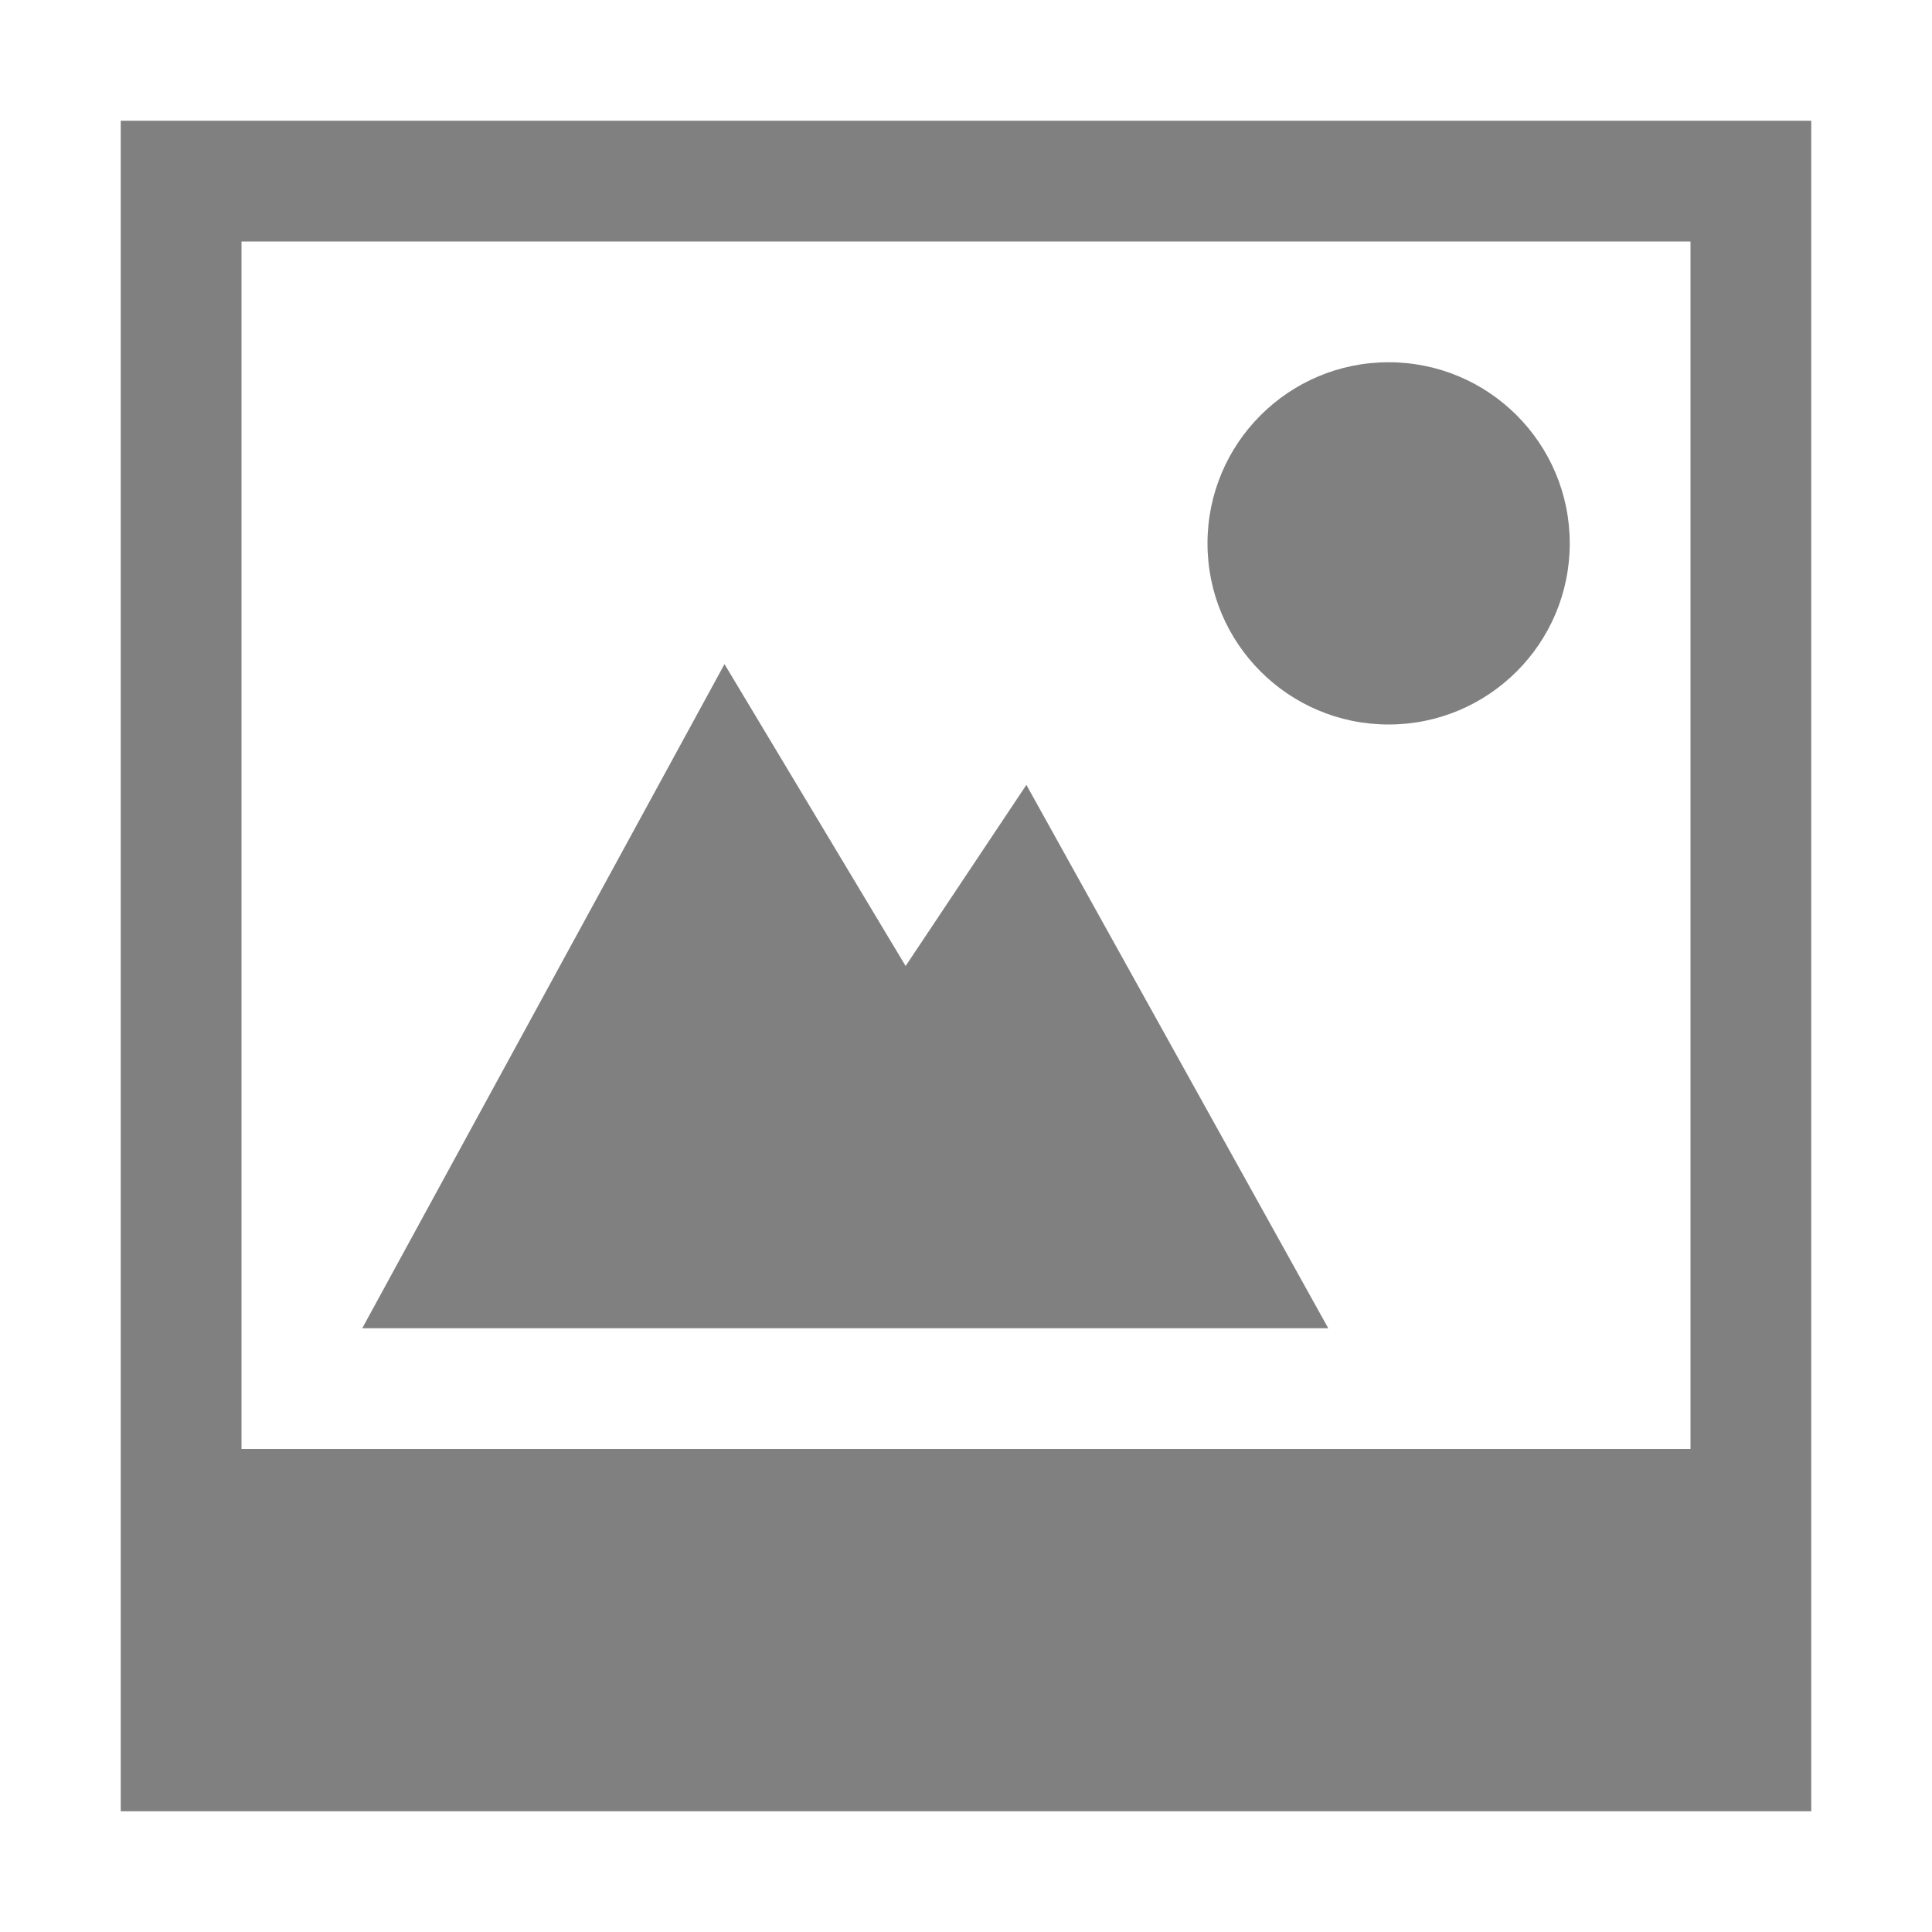
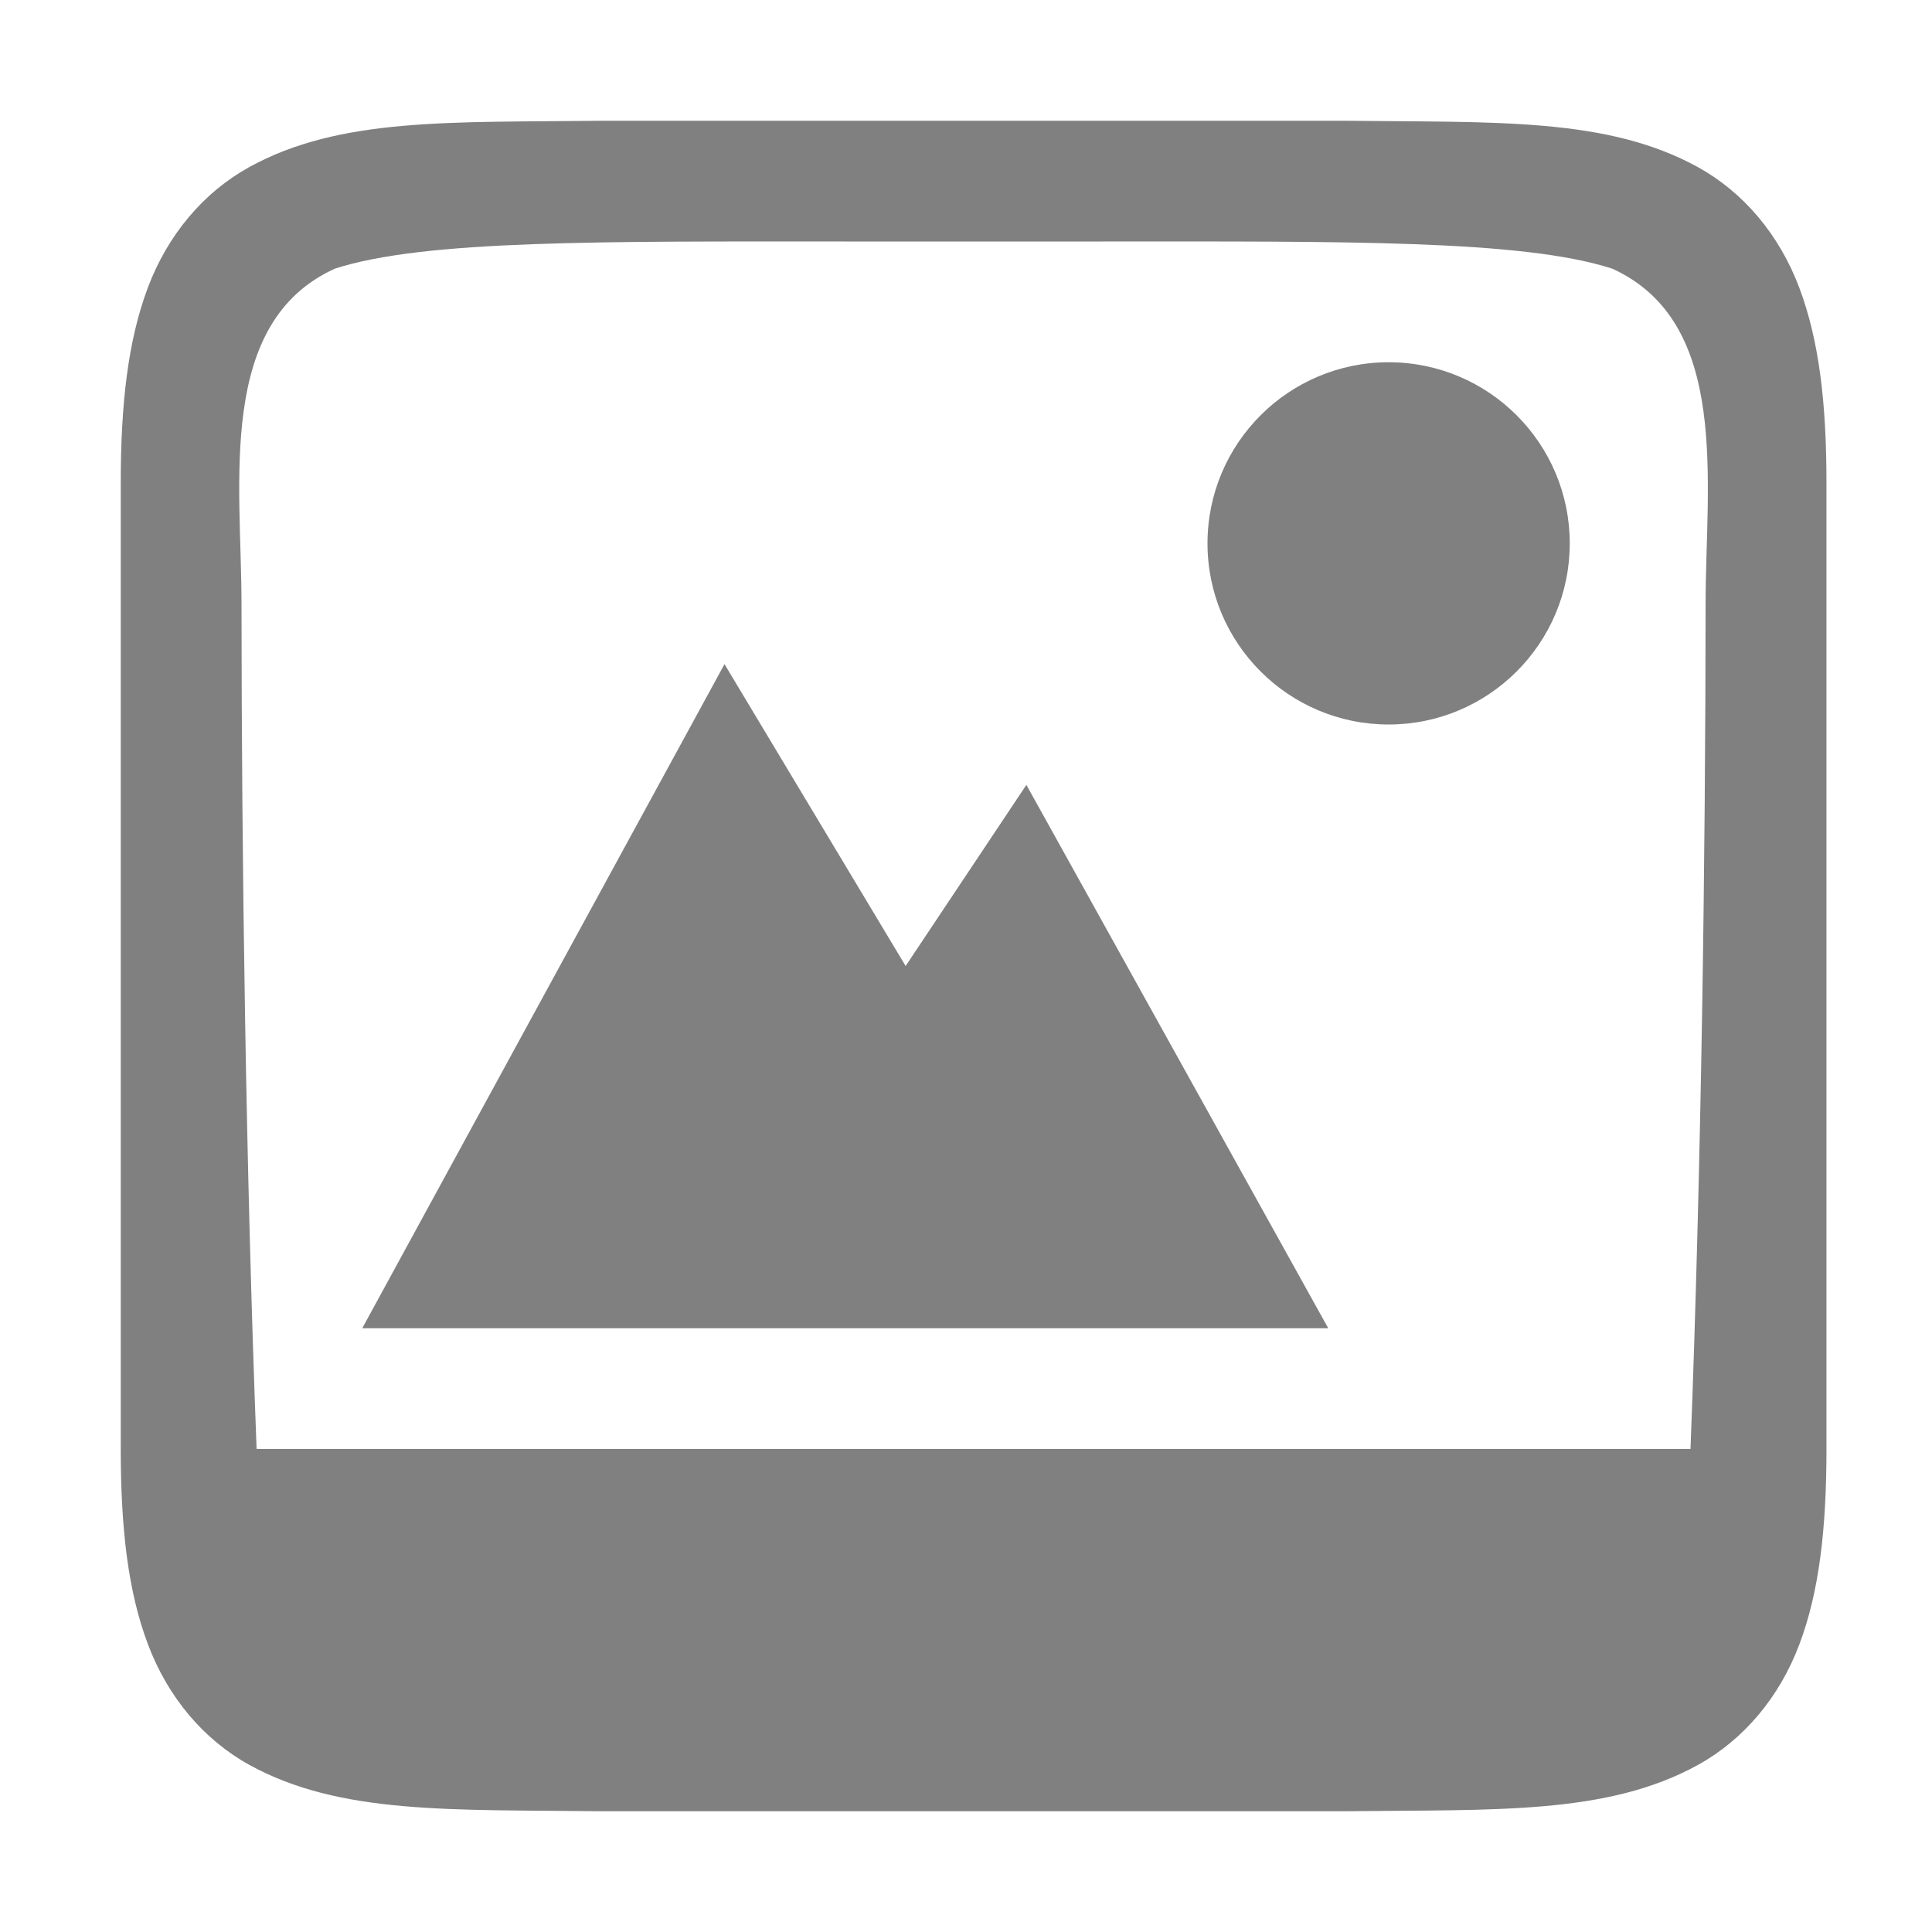
- <svg xmlns="http://www.w3.org/2000/svg" height="16" width="16" version="1.1" id="svg10">
-   <defs id="defs14" />
-   <g color="#000" fill="gray" id="g8">
-     <path d="M11.5 3a1.5 1.5 0 1 0 0 3 1.5 1.5 0 0 0 0-3z" overflow="visible" style="marker:none" id="path2" />
-     <path d="M1 1v14h14V1zm1 1h12v10H2z" overflow="visible" style="marker:none" id="path4" />
-     <path d="M6 5.5L3 11h8L8.5 6.5 7.5 8z" overflow="visible" style="marker:none" id="path6" />
+ <svg xmlns="http://www.w3.org/2000/svg" xmlns:ns1="http://www.openswatchbook.org/uri/2009/osb" height="16" id="svg7384" version="1.1" width="16">
+   <defs id="defs7386">
+     <linearGradient id="linearGradient5606" ns1:paint="solid">
+       <stop id="stop5608" offset="0" style="stop-color:#000000;stop-opacity:1;" />
+     </linearGradient>
+     <linearGradient id="linearGradient4526" ns1:paint="solid">
+       <stop id="stop4528" offset="0" style="stop-color:#ffffff;stop-opacity:1;" />
+     </linearGradient>
+     <linearGradient id="linearGradient3600-4" ns1:paint="gradient">
+       <stop id="stop3602-7" offset="0" style="stop-color:#f4f4f4;stop-opacity:1" />
+       <stop id="stop3604-6" offset="1" style="stop-color:#dbdbdb;stop-opacity:1" />
+     </linearGradient>
+   </defs>
+   <g id="layer9" label="status" style="display:inline" transform="translate(-773.0002,-93.00001)" />
+   <g id="layer2" style="display:inline" transform="translate(-532,-460)" />
+   <g id="layer4" style="display:inline" transform="translate(-532,-460)" />
+   <g id="g1812" style="display:inline" transform="translate(-532,-460)" />
+   <g id="g6217" style="display:inline" transform="translate(-532,-460)" />
+   <g id="layer3" style="display:inline" transform="translate(-532,-460)">
+     <path d="m 543.5,463 c -0.828,0 -1.5,0.672 -1.5,1.5 0,0.828 0.672,1.5 1.5,1.5 0.828,0 1.5,-0.672 1.5,-1.5 0,-0.828 -0.672,-1.5 -1.5,-1.5 z" id="path4527-0-5" style="color:#000000;display:inline;overflow:visible;visibility:visible;fill:#808080;fill-opacity:1;fill-rule:nonzero;stroke:none;stroke-width:5.999;marker:none;enable-background:accumulate" />
+     <path d="m 536.994,461 c -1.258,0.015 -2.179,-0.031 -2.932,0.385 -0.376,0.208 -0.673,0.559 -0.838,0.998 C 533.06,462.821 533,463.342 533,464 v 4 4 c 0,0.658 0.06,1.179 0.225,1.617 0.165,0.439 0.462,0.79 0.838,0.998 0.753,0.415 1.673,0.37 2.932,0.385 h 0.004 2.002 2.125 2.002 0.004 c 1.258,-0.015 2.179,0.031 2.932,-0.385 0.376,-0.208 0.673,-0.559 0.838,-0.998 0.165,-0.439 0.224,-0.96 0.224,-1.617 v -4 -4 c 0,-0.658 -0.06,-1.179 -0.225,-1.617 -0.165,-0.439 -0.462,-0.79 -0.838,-0.998 -0.753,-0.415 -1.673,-0.37 -2.932,-0.385 h -0.004 H 541.125 539 536.998 Z M 539,462 h 2.125 c 2,0 3.484,-0.016 4.227,0.225 0.983,0.447 0.773,1.775 0.773,2.775 -8.5e-4,2.123 -0.036,4.677 -0.125,7 H 541.125 539 534.125 c -0.089,-2.323 -0.124,-4.877 -0.125,-7 0,-1 -0.21,-2.328 0.773,-2.775 C 535.516,461.984 537,462 539,462 Z" id="rect4520-6-6" style="color:#000000;display:inline;overflow:visible;visibility:visible;fill:#808080;fill-opacity:1;fill-rule:nonzero;stroke:none;stroke-width:3.999;marker:none;enable-background:accumulate" />
+     <path d="m 538,465.5 -3,5.5 H 537.718 543 l -2.5,-4.5 -1,1.5 z" id="path4156-2-2" style="color:#000000;display:inline;overflow:visible;visibility:visible;fill:#808080;fill-opacity:1;fill-rule:nonzero;stroke:none;stroke-width:5.999;marker:none;enable-background:accumulate" />
  </g>
+   <g id="g1833" style="display:inline" transform="translate(-532,-460)" />
+   <g id="layer1" style="display:inline" transform="translate(-532,-460)" />
</svg>
